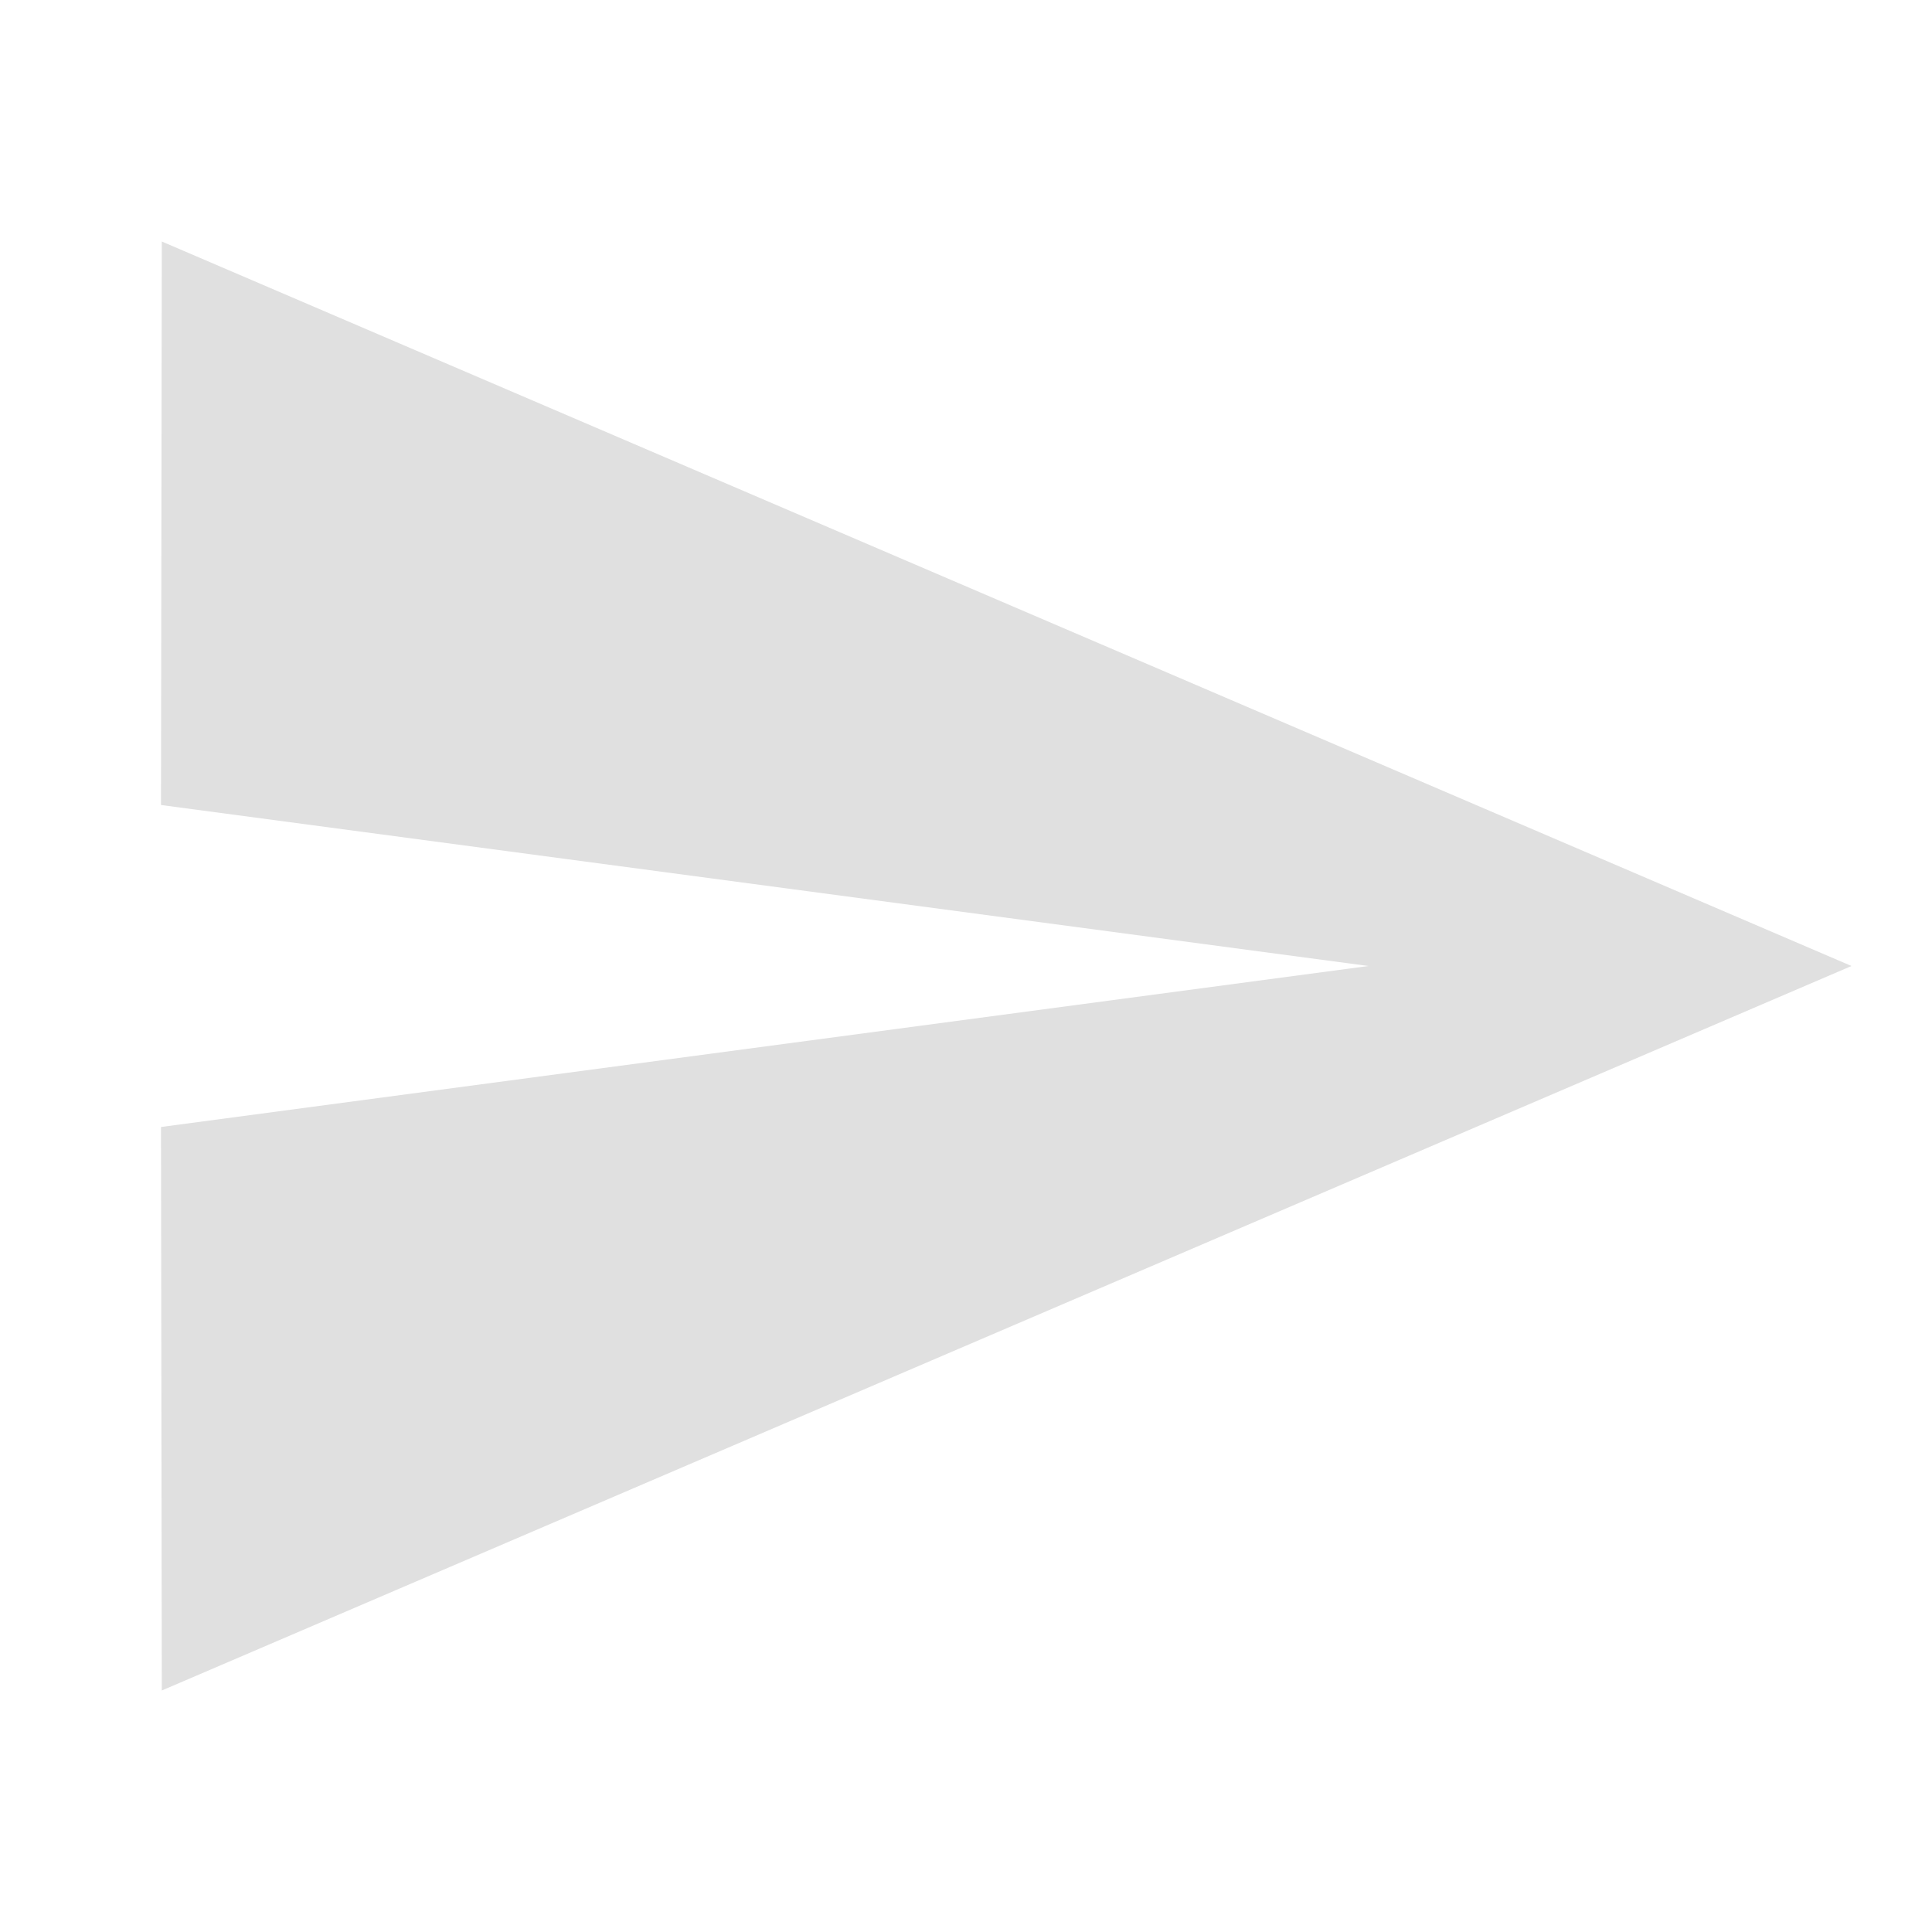
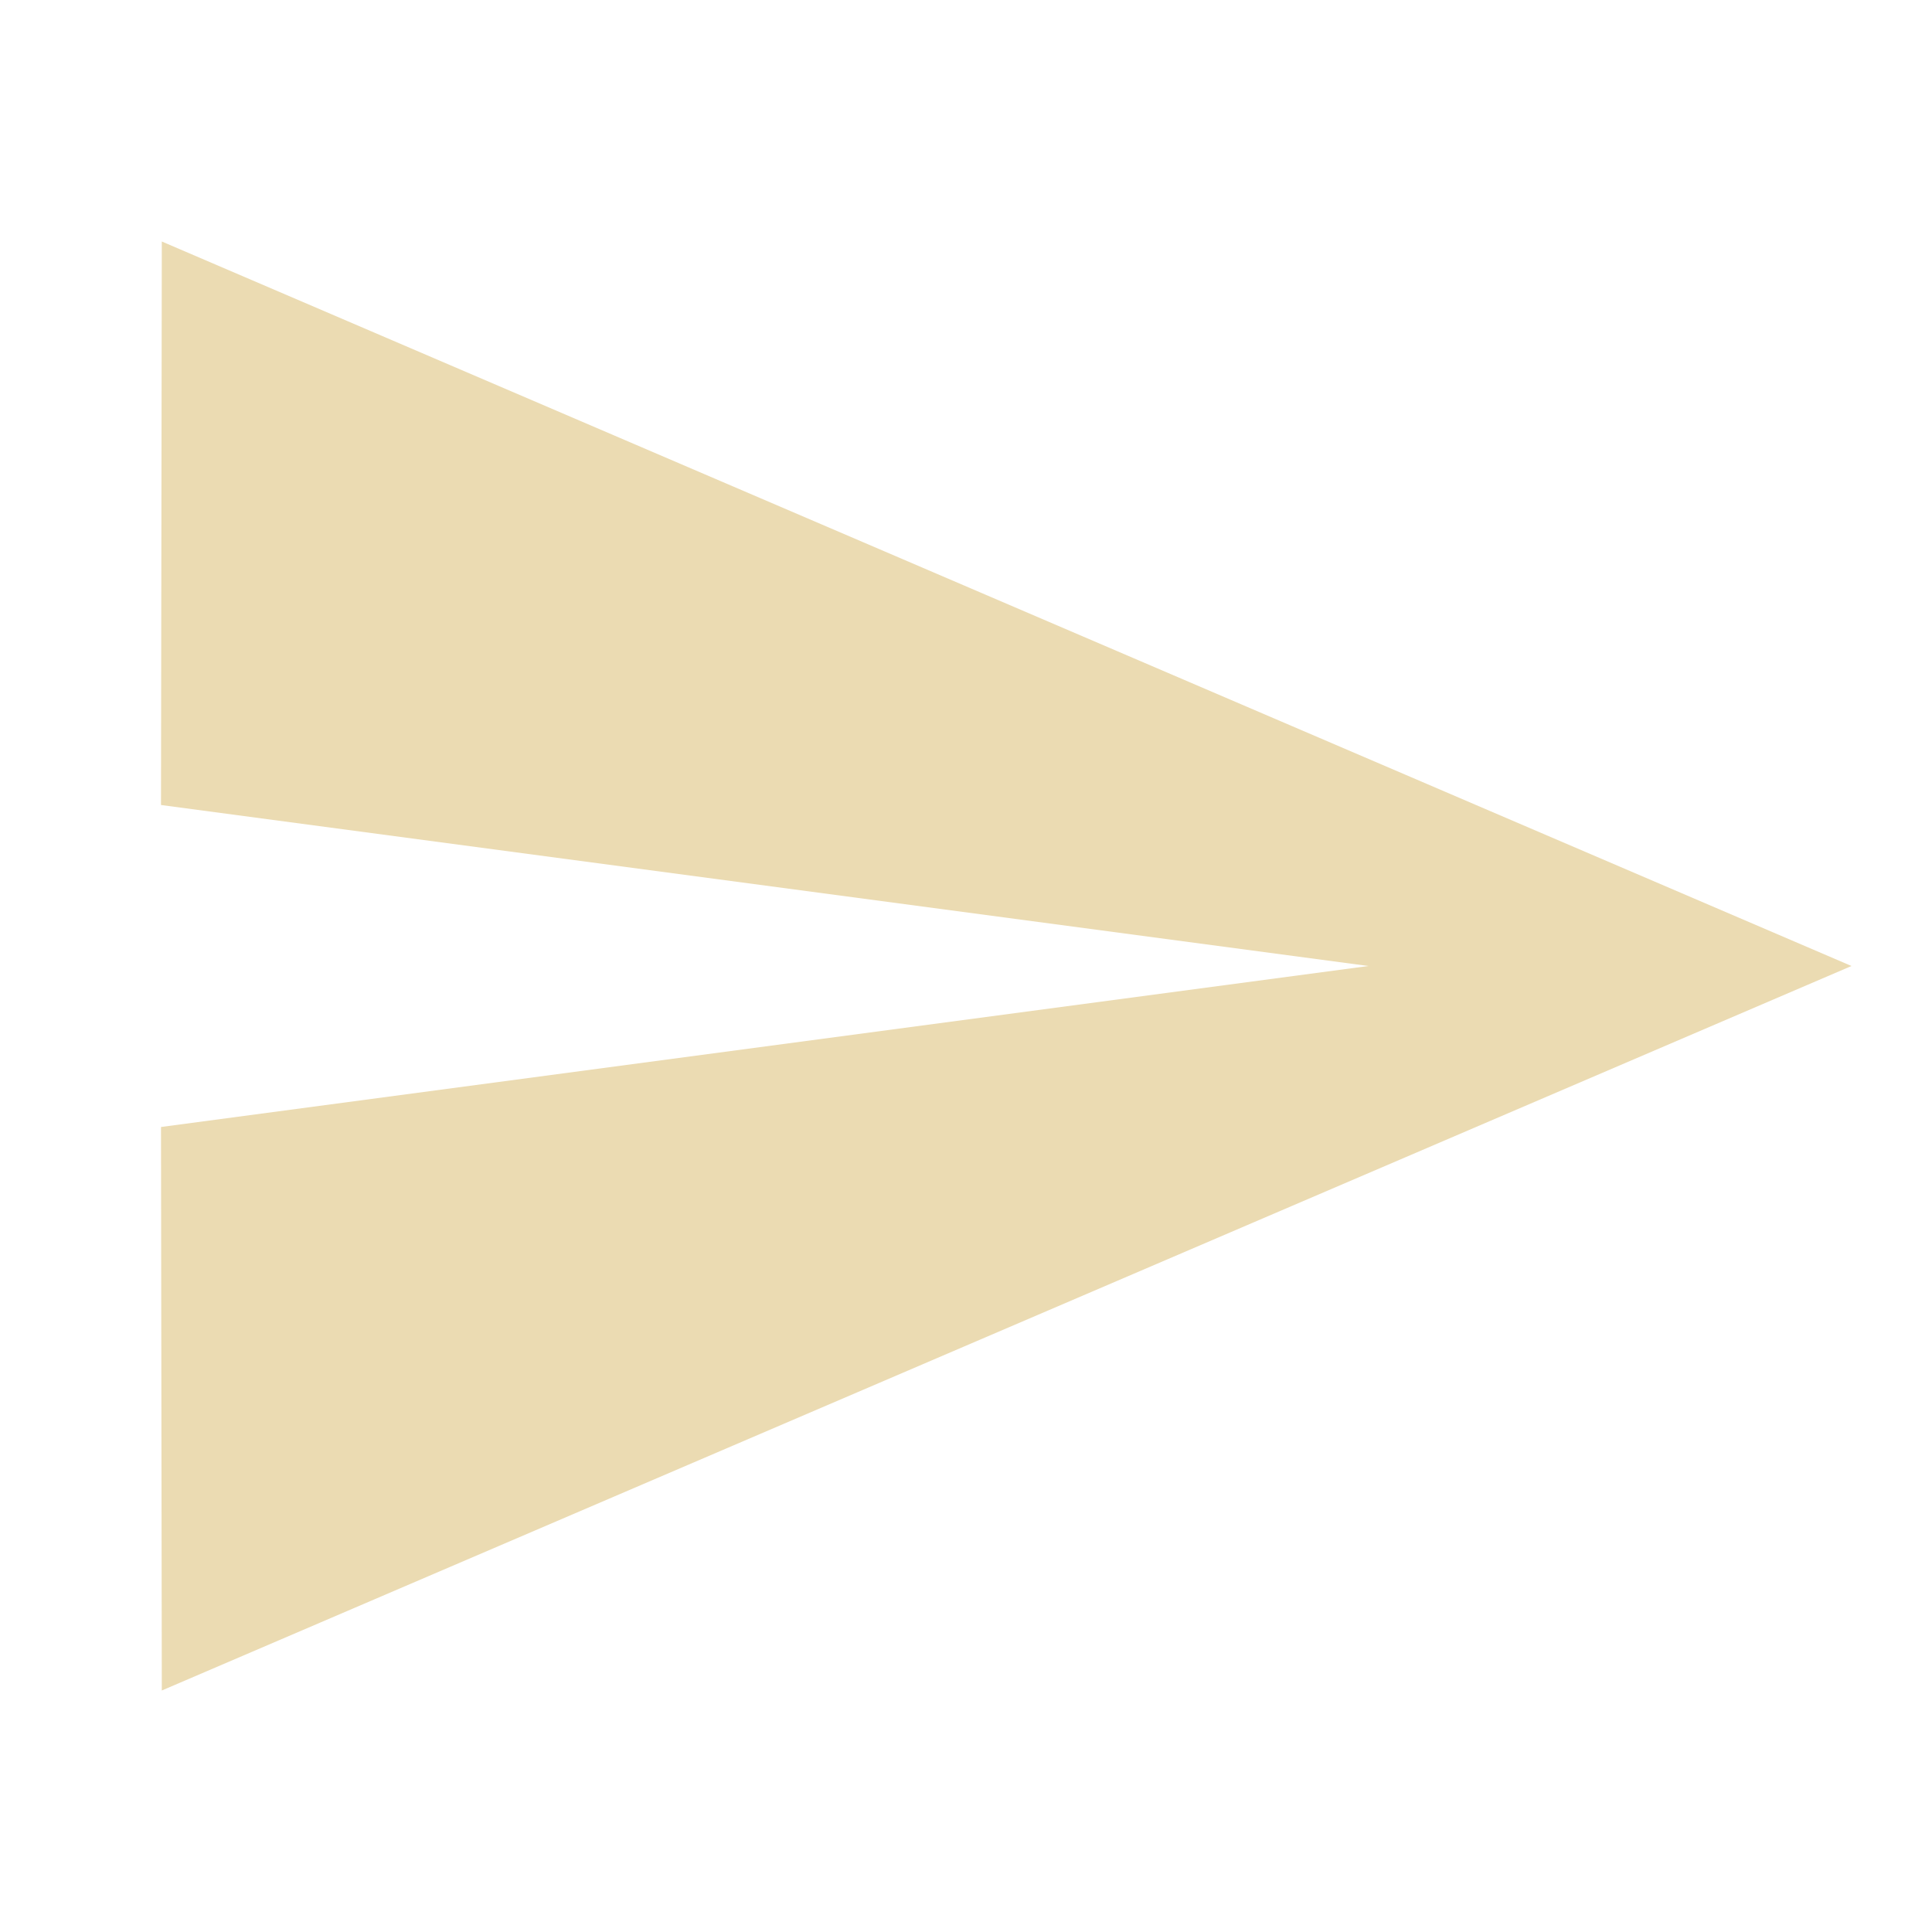
- <svg xmlns="http://www.w3.org/2000/svg" fill="#e0e0e0" viewBox="0 0 48 48">
+ <svg xmlns="http://www.w3.org/2000/svg" fill="#ebdbb2" viewBox="0 0 48 48">
  <path d="M4.02 42L46 24 4.02 6 4 20l30 4-30 4z" />
</svg>
